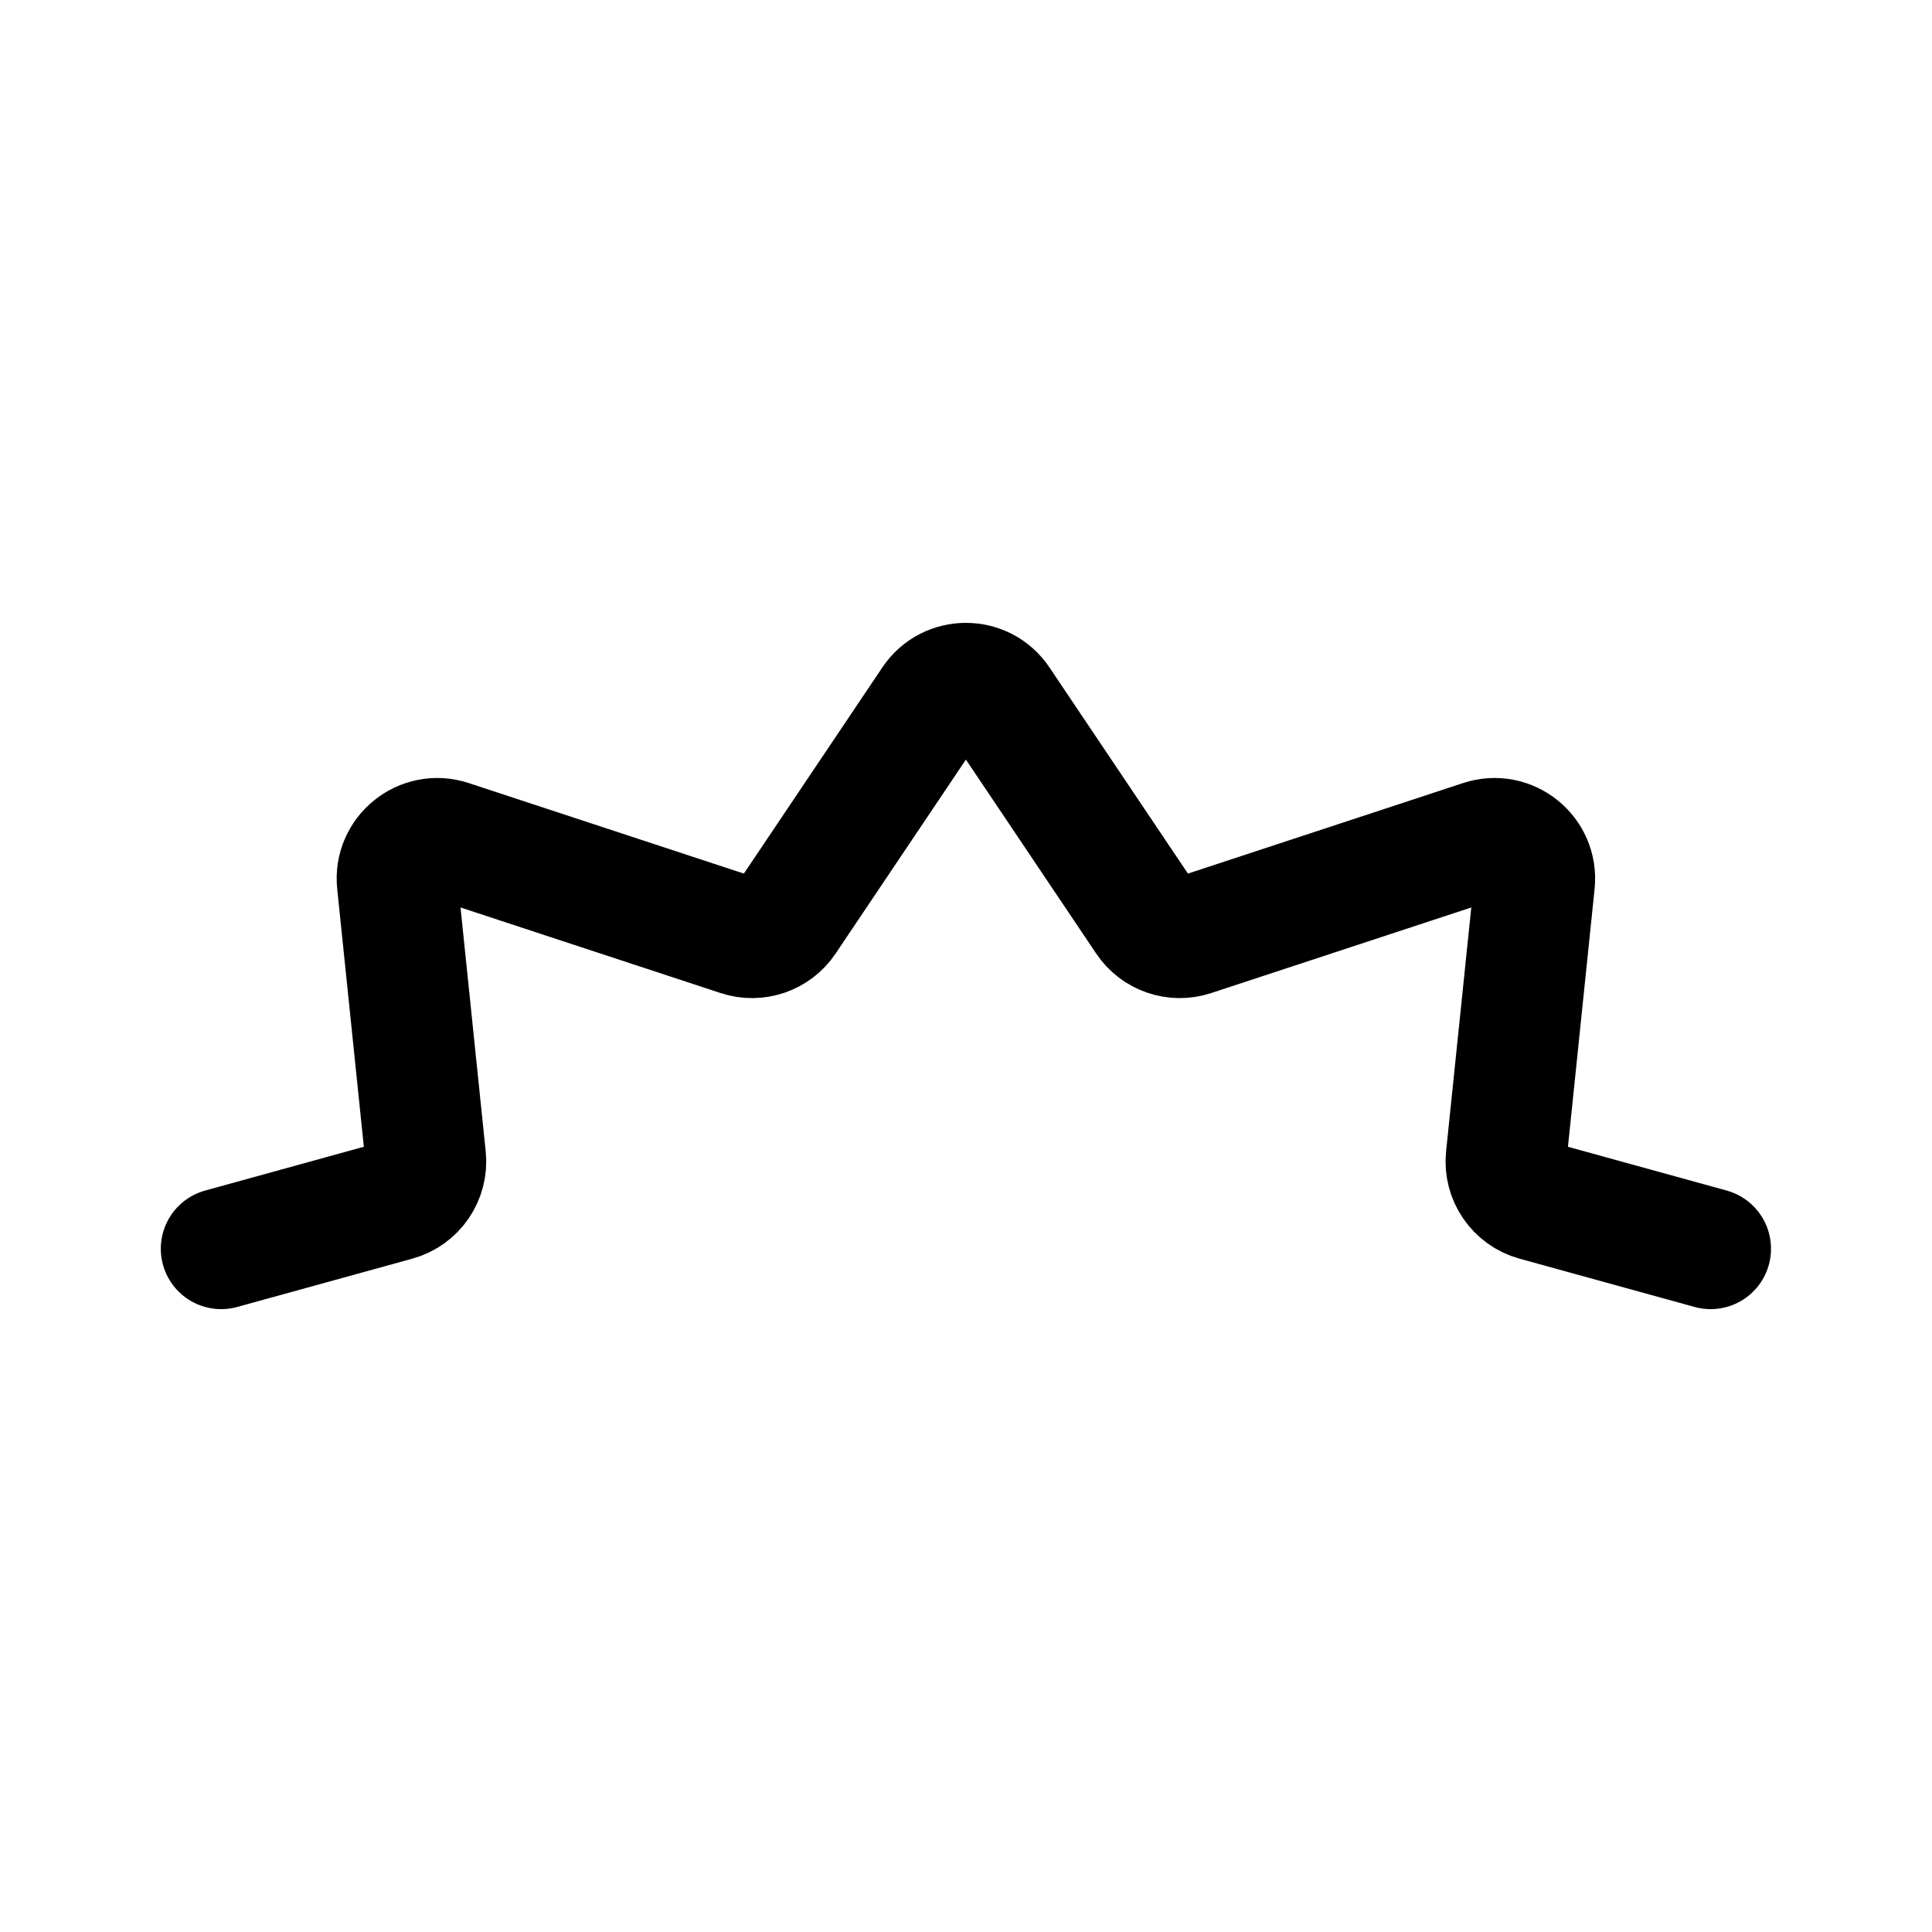
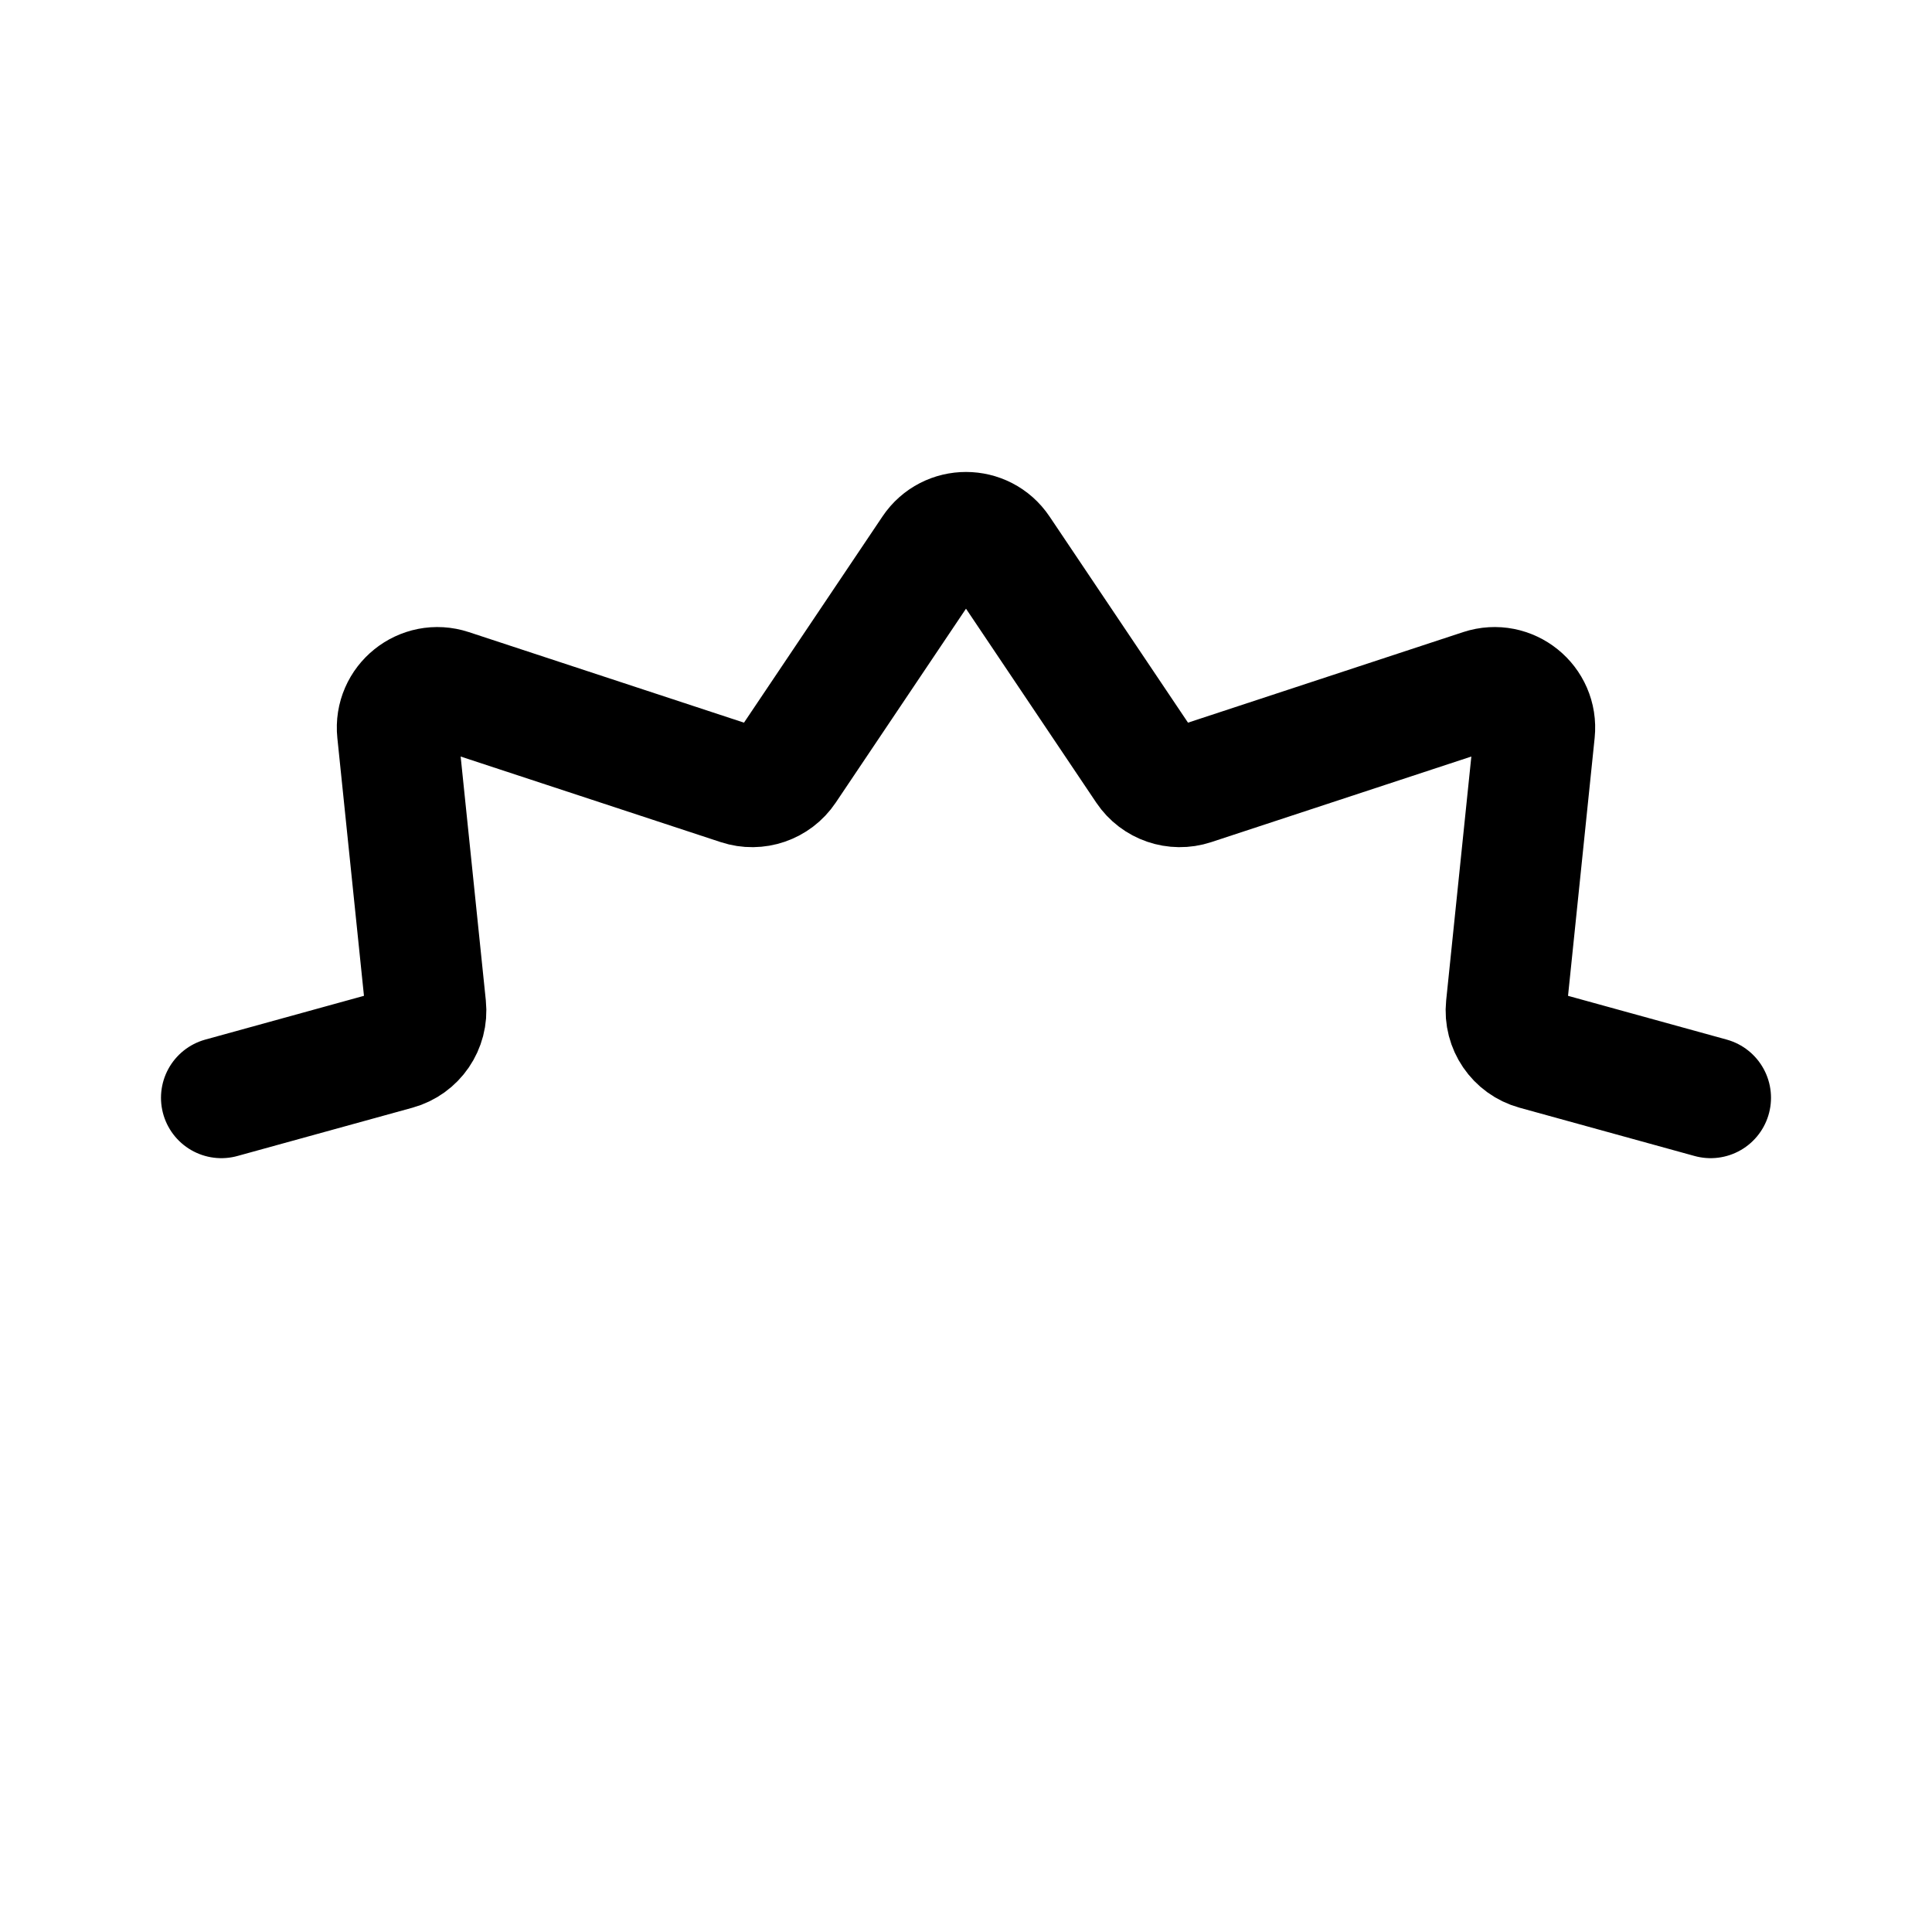
<svg xmlns="http://www.w3.org/2000/svg" width="192" height="192" viewBox="0 0 192 192">
-   <path d="M170,124.1l-17.4-4.8c-1.88-.52-3.12-2.32-2.92-4.27l2.82-27.3c.3-2.88-2.48-5.12-5.23-4.21l-28.78,9.47c-1.7.56-3.57-.08-4.57-1.57l-14.61-21.75c-1.58-2.36-5.06-2.36-6.64,0l-14.61,21.75c-1,1.49-2.87,2.13-4.57,1.57l-28.78-9.47c-2.75-.91-5.53,1.33-5.23,4.21l2.82,27.3c.2,1.94-1.03,3.75-2.92,4.27l-17.4,4.8" style="fill:none; stroke:#000; stroke-linecap:round; stroke-linejoin:round; stroke-width:12px;" />
+   <path d="M170,109.097l-17.398-4.799c-1.883-.519-3.116-2.323-2.915-4.267l2.818-27.302c.298-2.884-2.475-5.117-5.229-4.21l-28.778,9.471c-1.703.56-3.571-.081-4.571-1.569l-14.607-21.748c-1.585-2.36-5.056-2.36-6.641,0l-14.607,21.748c-1,1.488-2.868,2.13-4.571,1.569l-28.778-9.471c-2.754-.906-5.527,1.327-5.229,4.21l2.818,27.302c.201,1.943-1.032,3.747-2.915,4.267l-17.398,4.799" fill="none" stroke="#000" stroke-linecap="round" stroke-linejoin="round" stroke-width="12" />
</svg>
